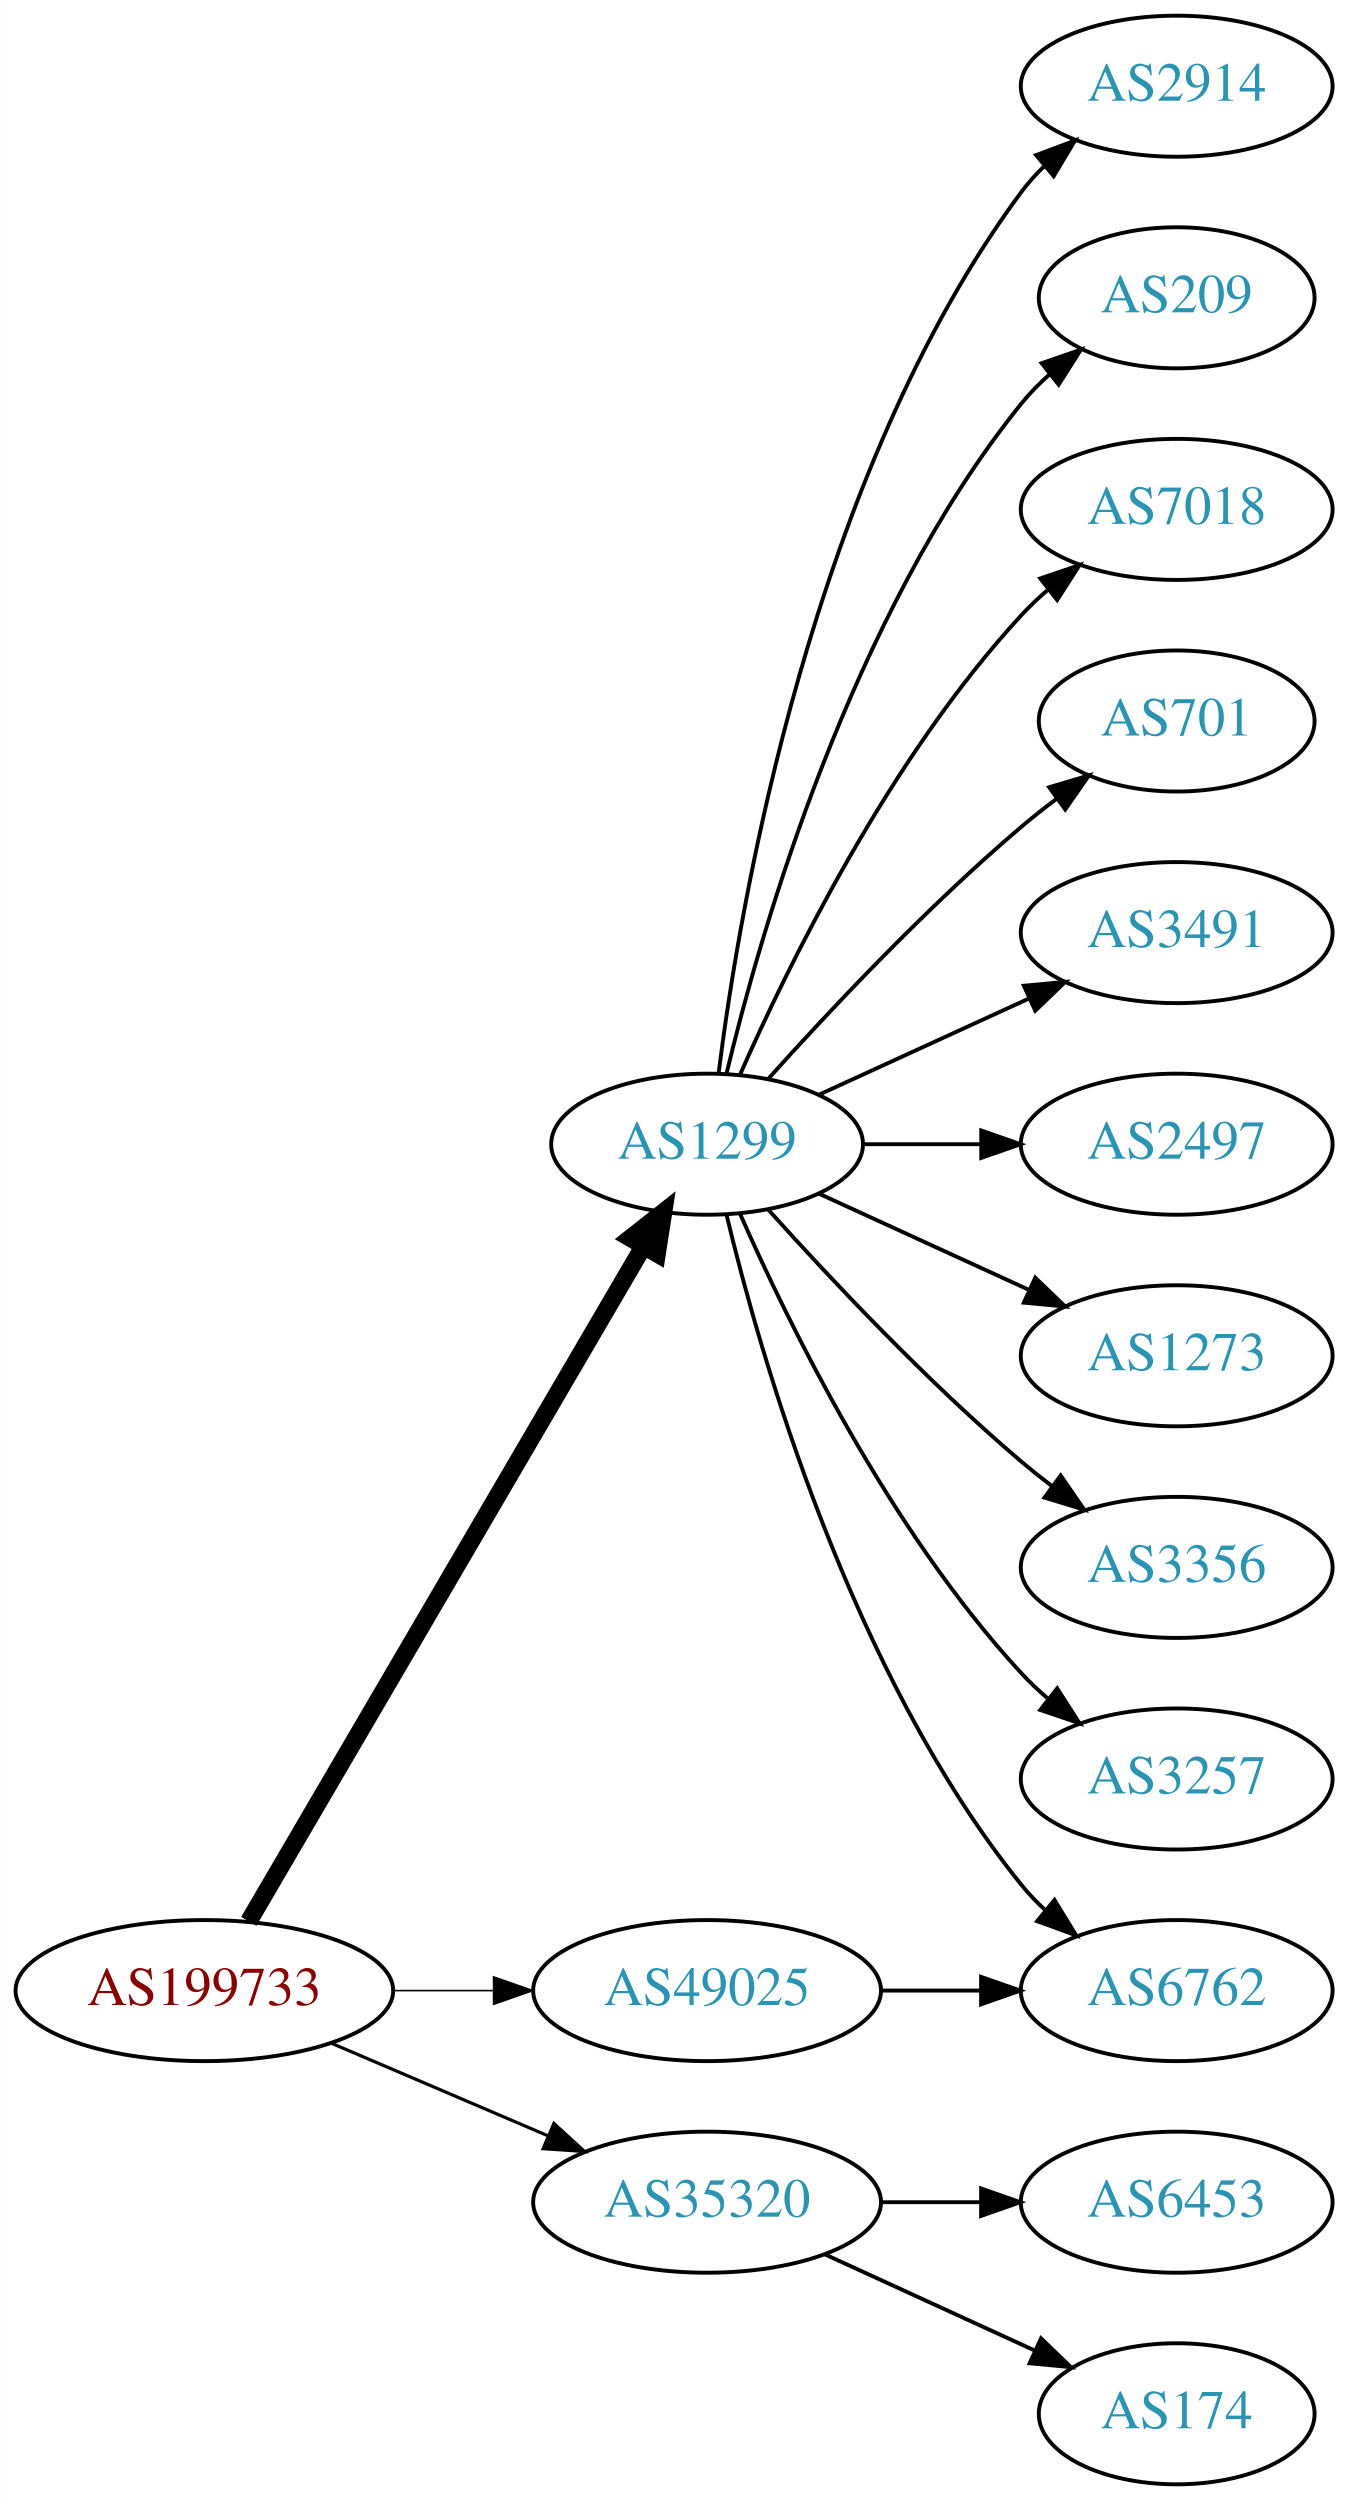
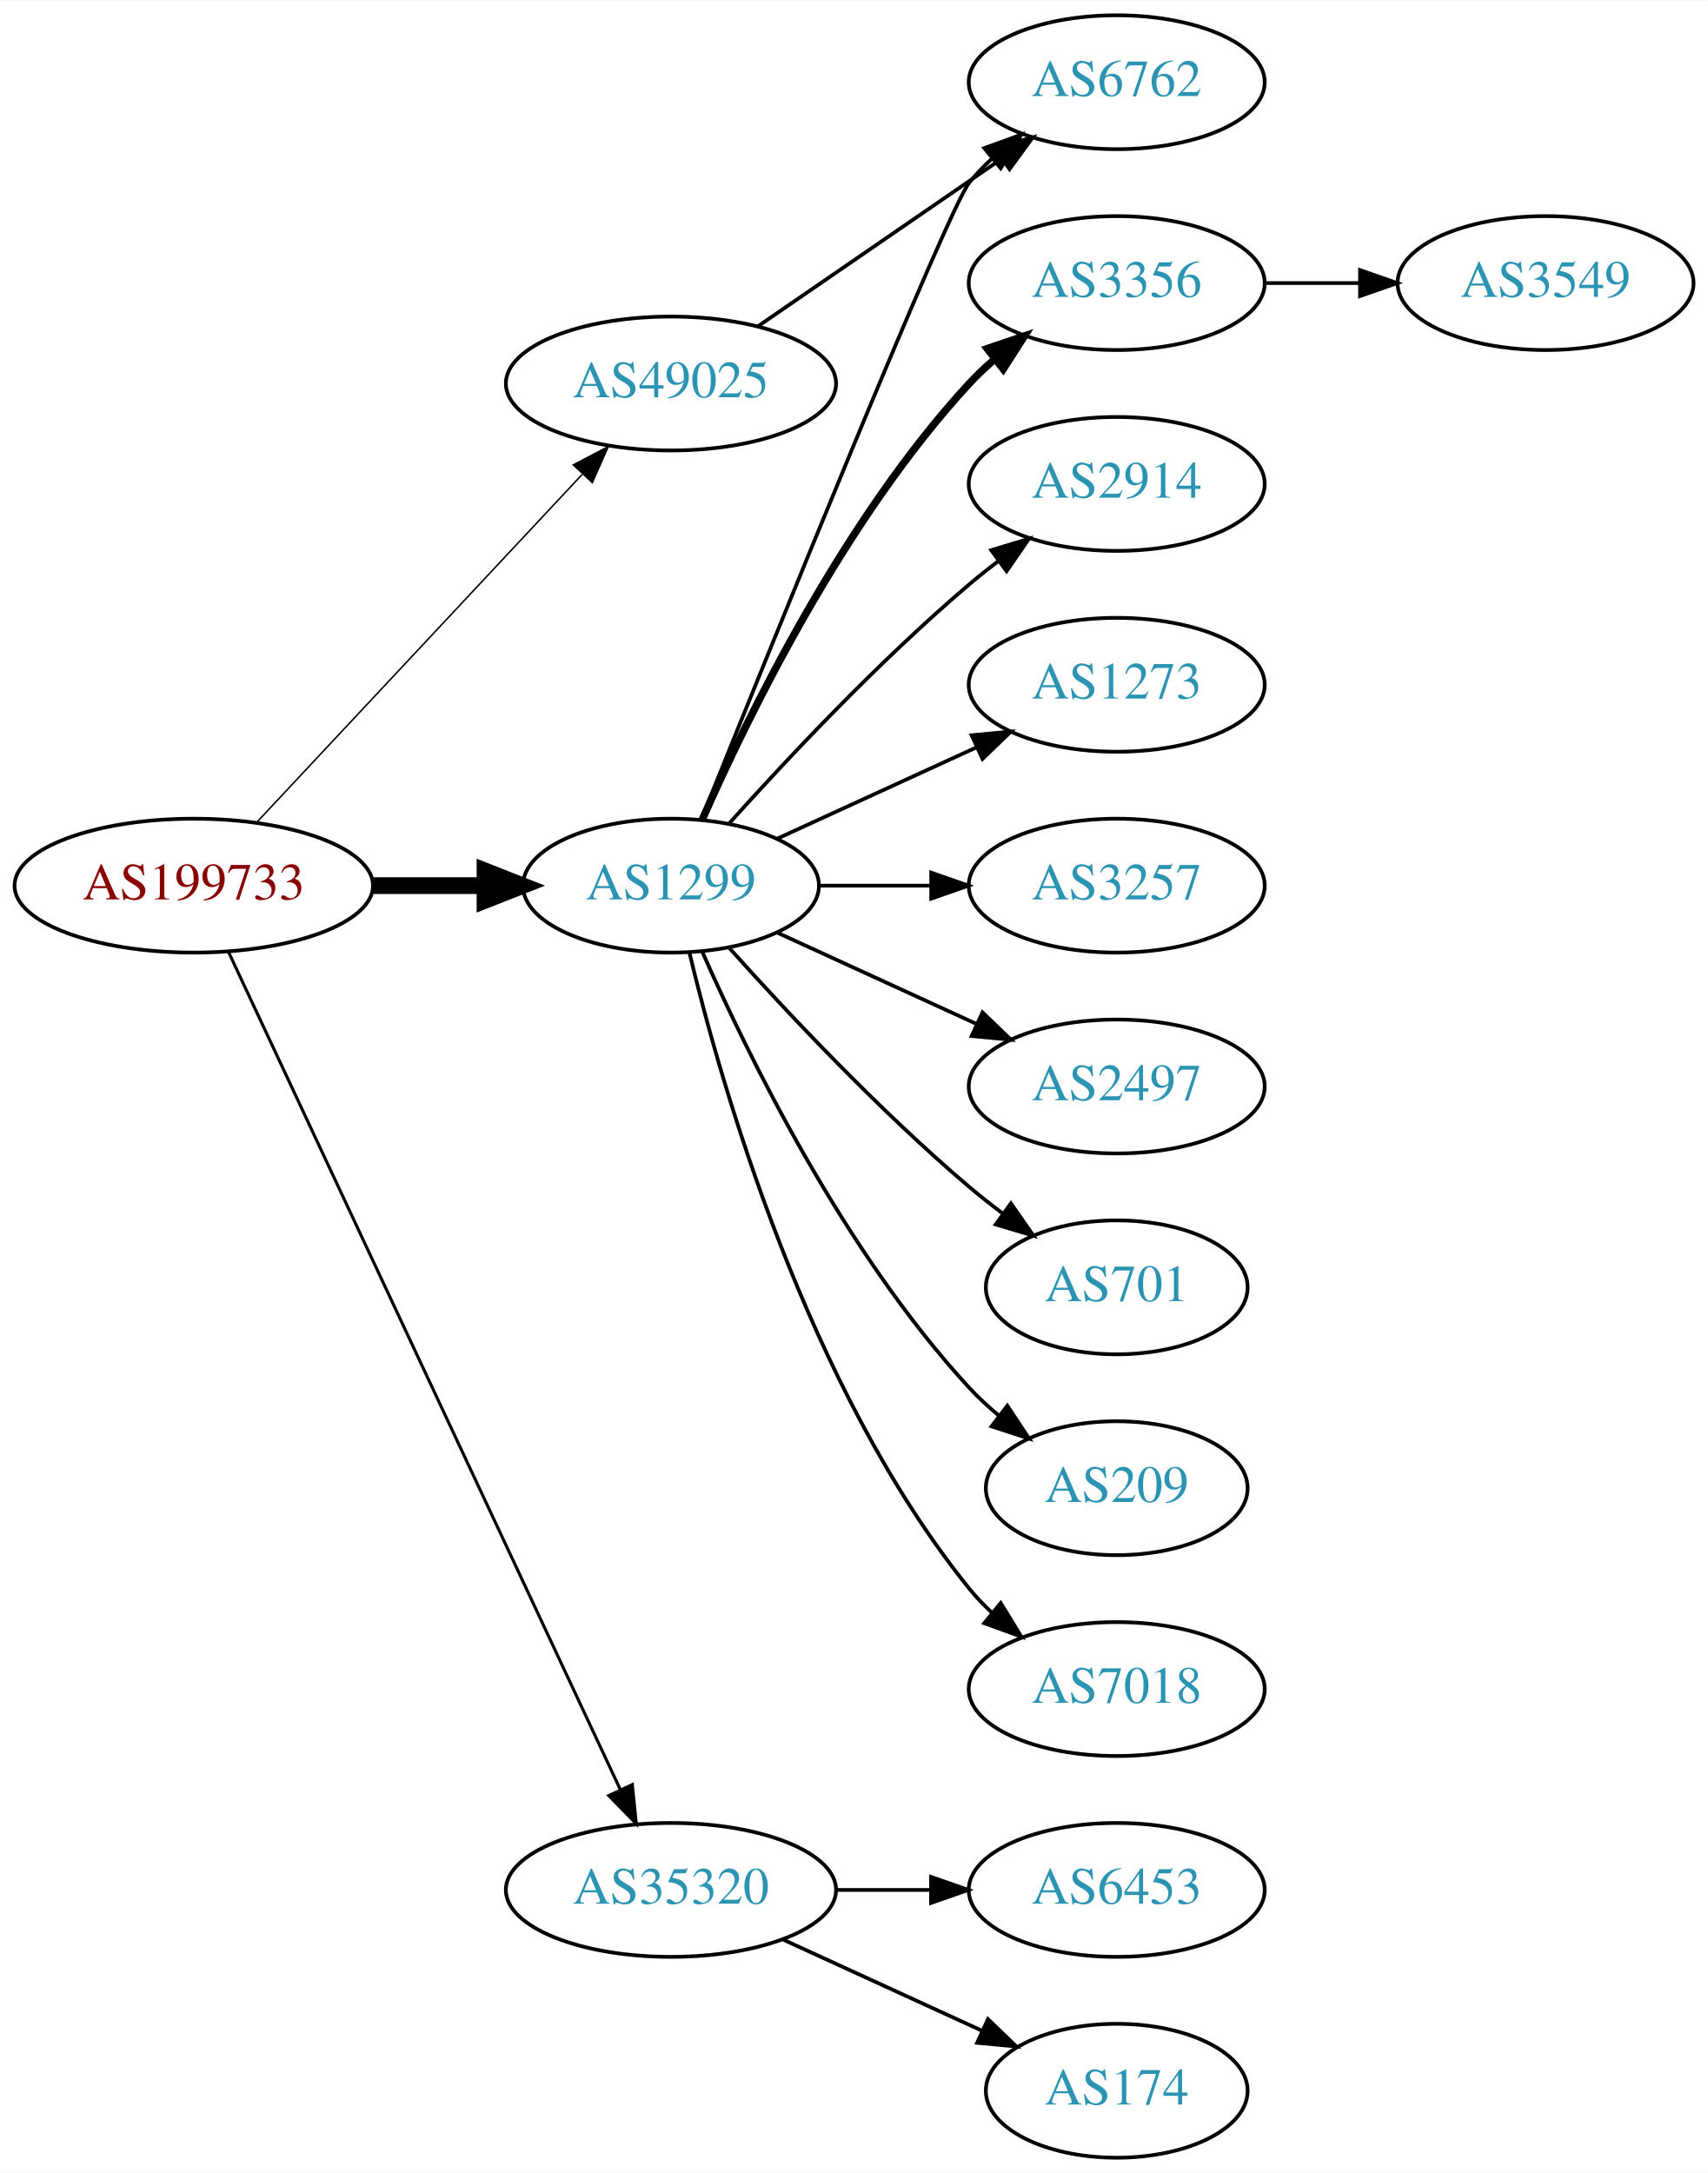
- <svg xmlns="http://www.w3.org/2000/svg" xmlns:xlink="http://www.w3.org/1999/xlink" width="344pt" height="638pt" viewBox="0.00 0.00 343.88 638.00">
-   <g id="graph0" class="graph" transform="scale(1 1) rotate(0) translate(4 634)">
-     <polygon fill="white" stroke="none" points="-4,4 -4,-634 339.877,-634 339.877,4 -4,4" />
+ <svg xmlns="http://www.w3.org/2000/svg" xmlns:xlink="http://www.w3.org/1999/xlink" width="459pt" height="584pt" viewBox="0.00 0.00 459.17 584.00">
+   <g id="graph0" class="graph" transform="scale(1 1) rotate(0) translate(4 580)">
+     <polygon fill="white" stroke="none" points="-4,4 -4,-580 455.17,-580 455.17,4 -4,4" />
    <g id="node1" class="node">
      <g id="a_node1">
        <a xlink:href="/asn/199733" xlink:title="AS199733 ~ Extrahost GmbH [AT]">
-           <ellipse fill="#ffffff" stroke="black" cx="48.096" cy="-126" rx="48.192" ry="18" />
-           <text text-anchor="middle" x="48.096" y="-122.3" font-family="Times,serif" font-size="14.00" fill="#880000">AS199733</text>
+           <ellipse fill="#ffffff" stroke="black" cx="48.096" cy="-342" rx="48.192" ry="18" />
+           <text text-anchor="middle" x="48.096" y="-338.3" font-family="Times,serif" font-size="14.00" fill="#880000">AS199733</text>
        </a>
      </g>
    </g>
    <g id="node2" class="node">
      <g id="a_node2">
        <a xlink:href="/asn/1299" xlink:title="AS1299 ~ Telia Carrier [EU]">
          <ellipse fill="#ffffff" stroke="black" cx="176.388" cy="-342" rx="39.794" ry="18" />
          <text text-anchor="middle" x="176.388" y="-338.3" font-family="Times,serif" font-size="14.00" fill="#2c94b3">AS1299</text>
        </a>
      </g>
    </g>
    <g id="edge1" class="edge">
-       <path fill="none" stroke="black" stroke-width="4.5" d="M59.431,-143.676C81.65,-181.679 134.06,-271.316 160.122,-315.89" />
-       <polygon fill="black" stroke="black" stroke-width="4.5" points="156.816,-318.038 165.263,-324.683 163.614,-314.063 156.816,-318.038" />
+       <path fill="none" stroke="black" stroke-width="4.5" d="M96.481,-342C106.248,-342 116.551,-342 126.373,-342" />
+       <polygon fill="black" stroke="black" stroke-width="4.5" points="126.393,-345.938 136.393,-342 126.393,-338.063 126.393,-345.938" />
    </g>
    <g id="node3" class="node">
      <g id="a_node3">
        <a xlink:href="/asn/35320" xlink:title="AS35320 ~ Eurotranstelecom Ltd [UA]">
          <ellipse fill="#ffffff" stroke="black" cx="176.388" cy="-72" rx="44.393" ry="18" />
          <text text-anchor="middle" x="176.388" y="-68.3" font-family="Times,serif" font-size="14.00" fill="#2c94b3">AS35320</text>
        </a>
      </g>
    </g>
    <g id="edge2" class="edge">
-       <path fill="none" stroke="black" stroke-width="0.818" d="M80.639,-112.513C97.283,-105.396 117.873,-96.592 135.604,-89.011" />
-       <polygon fill="black" stroke="black" stroke-width="0.818" points="137.297,-92.093 145.116,-84.944 134.545,-85.657 137.297,-92.093" />
+       <path fill="none" stroke="black" stroke-width="0.818" d="M57.382,-324.285C78.969,-278.133 137.045,-153.972 162.797,-98.918" />
+       <polygon fill="black" stroke="black" stroke-width="0.818" points="166.004,-100.322 167.071,-89.781 159.663,-97.356 166.004,-100.322" />
    </g>
    <g id="node4" class="node">
      <g id="a_node4">
        <a xlink:href="/asn/49025" xlink:title="AS49025 ~ PRO-ZETA a.s. [CZ]">
-           <ellipse fill="#ffffff" stroke="black" cx="176.388" cy="-126" rx="44.393" ry="18" />
-           <text text-anchor="middle" x="176.388" y="-122.3" font-family="Times,serif" font-size="14.00" fill="#2c94b3">AS49025</text>
+           <ellipse fill="#ffffff" stroke="black" cx="176.388" cy="-477" rx="44.393" ry="18" />
+           <text text-anchor="middle" x="176.388" y="-473.3" font-family="Times,serif" font-size="14.00" fill="#2c94b3">AS49025</text>
        </a>
      </g>
    </g>
    <g id="edge3" class="edge">
-       <path fill="none" stroke="black" stroke-width="0.409" d="M96.481,-126C104.742,-126 113.386,-126 121.799,-126" />
-       <polygon fill="black" stroke="black" stroke-width="0.409" points="121.904,-129.5 131.904,-126 121.904,-122.5 121.904,-129.5" />
+       <path fill="none" stroke="black" stroke-width="0.409" d="M65.091,-359.098C87.201,-382.733 127.23,-425.522 152.501,-452.536" />
+       <polygon fill="black" stroke="black" stroke-width="0.409" points="150.135,-455.129 159.522,-460.041 155.247,-450.347 150.135,-455.129" />
    </g>
    <g id="node5" class="node">
      <g id="a_node5">
-         <a xlink:href="/asn/2914" xlink:title="AS2914 ~ NTT America, Inc. [US]">
-           <ellipse fill="#ffffff" stroke="black" cx="296.23" cy="-612" rx="39.794" ry="18" />
-           <text text-anchor="middle" x="296.23" y="-608.3" font-family="Times,serif" font-size="14.00" fill="#2c94b3">AS2914</text>
+         <a xlink:href="/asn/6762" xlink:title="AS6762 ~ TELECOM ITALIA SPARKLE S.p.A. [IT]">
+           <ellipse fill="#ffffff" stroke="black" cx="296.23" cy="-558" rx="39.794" ry="18" />
+           <text text-anchor="middle" x="296.23" y="-554.3" font-family="Times,serif" font-size="14.00" fill="#2c94b3">AS6762</text>
        </a>
      </g>
    </g>
    <g id="edge4" class="edge">
-       <path fill="none" stroke="black" d="M179.346,-360.265C184.753,-403.329 203.199,-513.002 256.584,-585 258.32,-587.342 260.322,-589.555 262.481,-591.63" />
-       <polygon fill="black" stroke="black" points="260.355,-594.414 270.274,-598.137 264.842,-589.041 260.355,-594.414" />
+       <path fill="none" stroke="black" d="M184.479,-359.665C202.823,-405.26 250.817,-523.853 256.584,-531 258.415,-533.269 260.484,-535.43 262.691,-537.468" />
+       <polygon fill="black" stroke="black" points="260.614,-540.291 270.573,-543.906 265.042,-534.869 260.614,-540.291" />
    </g>
    <g id="node6" class="node">
      <g id="a_node6">
-         <a xlink:href="/asn/209" xlink:title="AS209 ~ CenturyLink Communications, LLC [US]">
-           <ellipse fill="#ffffff" stroke="black" cx="296.23" cy="-558" rx="35.194" ry="18" />
-           <text text-anchor="middle" x="296.23" y="-554.3" font-family="Times,serif" font-size="14.00" fill="#2c94b3">AS209</text>
+         <a xlink:href="/asn/3356" xlink:title="AS3356 ~ Level 3 Parent, LLC [US]">
+           <ellipse fill="#ffffff" stroke="black" cx="296.23" cy="-504" rx="39.794" ry="18" />
+           <text text-anchor="middle" x="296.23" y="-500.3" font-family="Times,serif" font-size="14.00" fill="#2c94b3">AS3356</text>
        </a>
      </g>
    </g>
    <g id="edge5" class="edge">
-       <path fill="none" stroke="black" d="M181.314,-359.882C189.873,-395.609 213.021,-477.008 256.584,-531 258.691,-533.612 261.114,-536.079 263.699,-538.382" />
-       <polygon fill="black" stroke="black" points="261.766,-541.316 271.78,-544.775 266.109,-535.826 261.766,-541.316" />
+       <path fill="none" stroke="black" stroke-width="2" d="M184.803,-359.761C196.872,-387.183 222.843,-440.473 256.584,-477 258.614,-479.198 260.853,-481.319 263.199,-483.34" />
+       <polygon fill="black" stroke="black" stroke-width="2" points="261.411,-486.386 271.443,-489.794 265.726,-480.874 261.411,-486.386" />
    </g>
    <g id="node7" class="node">
      <g id="a_node7">
-         <a xlink:href="/asn/7018" xlink:title="AS7018 ~ AT&amp;T Services, Inc. [US]">
-           <ellipse fill="#ffffff" stroke="black" cx="296.23" cy="-504" rx="39.794" ry="18" />
-           <text text-anchor="middle" x="296.23" y="-500.3" font-family="Times,serif" font-size="14.00" fill="#2c94b3">AS7018</text>
+         <a xlink:href="/asn/2914" xlink:title="AS2914 ~ NTT America, Inc. [US]">
+           <ellipse fill="#ffffff" stroke="black" cx="296.23" cy="-450" rx="39.794" ry="18" />
+           <text text-anchor="middle" x="296.23" y="-446.3" font-family="Times,serif" font-size="14.00" fill="#2c94b3">AS2914</text>
        </a>
      </g>
    </g>
    <g id="edge6" class="edge">
-       <path fill="none" stroke="black" d="M184.803,-359.761C196.872,-387.183 222.843,-440.473 256.584,-477 258.614,-479.198 260.853,-481.319 263.199,-483.34" />
-       <polygon fill="black" stroke="black" points="261.411,-486.386 271.443,-489.794 265.726,-480.874 261.411,-486.386" />
+       <path fill="none" stroke="black" d="M192.034,-358.725C207.334,-375.765 232.432,-402.523 256.584,-423 259.081,-425.117 261.741,-427.232 264.453,-429.293" />
+       <polygon fill="black" stroke="black" points="262.489,-432.194 272.629,-435.266 266.619,-426.541 262.489,-432.194" />
    </g>
    <g id="node8" class="node">
      <g id="a_node8">
-         <a xlink:href="/asn/701" xlink:title="AS701 ~ UUNET [US]">
-           <ellipse fill="#ffffff" stroke="black" cx="296.23" cy="-450" rx="35.194" ry="18" />
-           <text text-anchor="middle" x="296.23" y="-446.3" font-family="Times,serif" font-size="14.00" fill="#2c94b3">AS701</text>
+         <a xlink:href="/asn/1273" xlink:title="AS1273 ~ Vodafone Group PLC [EU]">
+           <ellipse fill="#ffffff" stroke="black" cx="296.23" cy="-396" rx="39.794" ry="18" />
+           <text text-anchor="middle" x="296.23" y="-392.3" font-family="Times,serif" font-size="14.00" fill="#2c94b3">AS1273</text>
        </a>
      </g>
    </g>
    <g id="edge7" class="edge">
-       <path fill="none" stroke="black" d="M192.034,-358.725C207.334,-375.765 232.432,-402.523 256.584,-423 259.436,-425.418 262.501,-427.833 265.612,-430.169" />
-       <polygon fill="black" stroke="black" points="263.685,-433.095 273.84,-436.116 267.785,-427.422 263.685,-433.095" />
+       <path fill="none" stroke="black" d="M205.016,-354.661C220.973,-361.973 241.244,-371.261 258.527,-379.181" />
+       <polygon fill="black" stroke="black" points="257.225,-382.435 267.774,-383.419 260.141,-376.071 257.225,-382.435" />
    </g>
    <g id="node9" class="node">
      <g id="a_node9">
-         <a xlink:href="/asn/3491" xlink:title="AS3491 ~ PCCW Global, Inc. [US]">
-           <ellipse fill="#ffffff" stroke="black" cx="296.23" cy="-396" rx="39.794" ry="18" />
-           <text text-anchor="middle" x="296.23" y="-392.3" font-family="Times,serif" font-size="14.00" fill="#2c94b3">AS3491</text>
+         <a xlink:href="/asn/3257" xlink:title="AS3257 ~ GTT [DE]">
+           <ellipse fill="#ffffff" stroke="black" cx="296.23" cy="-342" rx="39.794" ry="18" />
+           <text text-anchor="middle" x="296.23" y="-338.3" font-family="Times,serif" font-size="14.00" fill="#2c94b3">AS3257</text>
        </a>
      </g>
    </g>
    <g id="edge8" class="edge">
-       <path fill="none" stroke="black" d="M205.016,-354.661C220.973,-361.973 241.244,-371.261 258.527,-379.181" />
-       <polygon fill="black" stroke="black" points="257.225,-382.435 267.774,-383.419 260.141,-376.071 257.225,-382.435" />
+       <path fill="none" stroke="black" d="M216.3,-342C225.854,-342 236.203,-342 246.166,-342" />
+       <polygon fill="black" stroke="black" points="246.358,-345.5 256.358,-342 246.358,-338.5 246.358,-345.5" />
    </g>
    <g id="node10" class="node">
      <g id="a_node10">
        <a xlink:href="/asn/2497" xlink:title="AS2497 ~ Internet Initiative Japan Inc. [JP]">
-           <ellipse fill="#ffffff" stroke="black" cx="296.23" cy="-342" rx="39.794" ry="18" />
-           <text text-anchor="middle" x="296.23" y="-338.3" font-family="Times,serif" font-size="14.00" fill="#2c94b3">AS2497</text>
+           <ellipse fill="#ffffff" stroke="black" cx="296.23" cy="-288" rx="39.794" ry="18" />
+           <text text-anchor="middle" x="296.23" y="-284.3" font-family="Times,serif" font-size="14.00" fill="#2c94b3">AS2497</text>
        </a>
      </g>
    </g>
    <g id="edge9" class="edge">
-       <path fill="none" stroke="black" d="M216.3,-342C225.854,-342 236.203,-342 246.166,-342" />
-       <polygon fill="black" stroke="black" points="246.358,-345.5 256.358,-342 246.358,-338.5 246.358,-345.5" />
+       <path fill="none" stroke="black" d="M205.016,-329.339C220.973,-322.027 241.244,-312.739 258.527,-304.819" />
+       <polygon fill="black" stroke="black" points="260.141,-307.929 267.774,-300.581 257.225,-301.565 260.141,-307.929" />
    </g>
    <g id="node11" class="node">
      <g id="a_node11">
-         <a xlink:href="/asn/6762" xlink:title="AS6762 ~ TELECOM ITALIA SPARKLE S.p.A. [IT]">
-           <ellipse fill="#ffffff" stroke="black" cx="296.23" cy="-126" rx="39.794" ry="18" />
-           <text text-anchor="middle" x="296.23" y="-122.3" font-family="Times,serif" font-size="14.00" fill="#2c94b3">AS6762</text>
+         <a xlink:href="/asn/701" xlink:title="AS701 ~ UUNET [US]">
+           <ellipse fill="#ffffff" stroke="black" cx="296.23" cy="-234" rx="35.194" ry="18" />
+           <text text-anchor="middle" x="296.23" y="-230.3" font-family="Times,serif" font-size="14.00" fill="#2c94b3">AS701</text>
        </a>
      </g>
    </g>
    <g id="edge10" class="edge">
-       <path fill="none" stroke="black" d="M181.314,-324.118C189.873,-288.391 213.021,-206.992 256.584,-153 258.415,-150.731 260.484,-148.57 262.691,-146.532" />
-       <polygon fill="black" stroke="black" points="265.042,-149.131 270.573,-140.094 260.614,-143.709 265.042,-149.131" />
+       <path fill="none" stroke="black" d="M192.034,-325.275C207.334,-308.235 232.432,-281.477 256.584,-261 259.436,-258.582 262.501,-256.167 265.612,-253.831" />
+       <polygon fill="black" stroke="black" points="267.785,-256.578 273.84,-247.884 263.685,-250.905 267.785,-256.578" />
    </g>
    <g id="node12" class="node">
      <g id="a_node12">
-         <a xlink:href="/asn/1273" xlink:title="AS1273 ~ Vodafone Group PLC [EU]">
-           <ellipse fill="#ffffff" stroke="black" cx="296.23" cy="-288" rx="39.794" ry="18" />
-           <text text-anchor="middle" x="296.23" y="-284.3" font-family="Times,serif" font-size="14.00" fill="#2c94b3">AS1273</text>
+         <a xlink:href="/asn/209" xlink:title="AS209 ~ CenturyLink Communications, LLC [US]">
+           <ellipse fill="#ffffff" stroke="black" cx="296.23" cy="-180" rx="35.194" ry="18" />
+           <text text-anchor="middle" x="296.23" y="-176.3" font-family="Times,serif" font-size="14.00" fill="#2c94b3">AS209</text>
        </a>
      </g>
    </g>
    <g id="edge11" class="edge">
-       <path fill="none" stroke="black" d="M205.016,-329.339C220.973,-322.027 241.244,-312.739 258.527,-304.819" />
-       <polygon fill="black" stroke="black" points="260.141,-307.929 267.774,-300.581 257.225,-301.565 260.141,-307.929" />
+       <path fill="none" stroke="black" d="M184.803,-324.239C196.872,-296.817 222.843,-243.527 256.584,-207 258.989,-204.396 261.687,-201.9 264.509,-199.551" />
+       <polygon fill="black" stroke="black" points="266.819,-202.191 272.653,-193.347 262.577,-196.622 266.819,-202.191" />
    </g>
    <g id="node13" class="node">
      <g id="a_node13">
-         <a xlink:href="/asn/3356" xlink:title="AS3356 ~ Level 3 Parent, LLC [US]">
-           <ellipse fill="#ffffff" stroke="black" cx="296.23" cy="-234" rx="39.794" ry="18" />
-           <text text-anchor="middle" x="296.23" y="-230.3" font-family="Times,serif" font-size="14.00" fill="#2c94b3">AS3356</text>
+         <a xlink:href="/asn/7018" xlink:title="AS7018 ~ AT&amp;T Services, Inc. [US]">
+           <ellipse fill="#ffffff" stroke="black" cx="296.23" cy="-126" rx="39.794" ry="18" />
+           <text text-anchor="middle" x="296.23" y="-122.3" font-family="Times,serif" font-size="14.00" fill="#2c94b3">AS7018</text>
        </a>
      </g>
    </g>
    <g id="edge12" class="edge">
-       <path fill="none" stroke="black" d="M192.034,-325.275C207.334,-308.235 232.432,-281.477 256.584,-261 259.081,-258.883 261.741,-256.768 264.453,-254.707" />
-       <polygon fill="black" stroke="black" points="266.619,-257.459 272.629,-248.734 262.489,-251.806 266.619,-257.459" />
-     </g>
-     <g id="node14" class="node">
-       <g id="a_node14">
-         <a xlink:href="/asn/3257" xlink:title="AS3257 ~ GTT [DE]">
-           <ellipse fill="#ffffff" stroke="black" cx="296.23" cy="-180" rx="39.794" ry="18" />
-           <text text-anchor="middle" x="296.23" y="-176.3" font-family="Times,serif" font-size="14.00" fill="#2c94b3">AS3257</text>
-         </a>
-       </g>
-     </g>
-     <g id="edge13" class="edge">
-       <path fill="none" stroke="black" d="M184.803,-324.239C196.872,-296.817 222.843,-243.527 256.584,-207 258.614,-204.802 260.853,-202.681 263.199,-200.66" />
-       <polygon fill="black" stroke="black" points="265.726,-203.126 271.443,-194.206 261.411,-197.614 265.726,-203.126" />
+       <path fill="none" stroke="black" d="M181.314,-324.118C189.873,-288.391 213.021,-206.992 256.584,-153 258.415,-150.731 260.484,-148.57 262.691,-146.532" />
+       <polygon fill="black" stroke="black" points="265.042,-149.131 270.573,-140.094 260.614,-143.709 265.042,-149.131" />
    </g>
    <g id="node15" class="node">
      <g id="a_node15">
        <a xlink:href="/asn/6453" xlink:title="AS6453 ~ TATA COMMUNICATIONS (AMERICA) INC [US]">
          <ellipse fill="#ffffff" stroke="black" cx="296.23" cy="-72" rx="39.794" ry="18" />
          <text text-anchor="middle" x="296.23" y="-68.3" font-family="Times,serif" font-size="14.00" fill="#2c94b3">AS6453</text>
        </a>
      </g>
    </g>
    <g id="edge14" class="edge">
      <path fill="none" stroke="black" d="M220.599,-72C228.911,-72 237.674,-72 246.156,-72" />
      <polygon fill="black" stroke="black" points="246.315,-75.5 256.315,-72 246.315,-68.5 246.315,-75.5" />
    </g>
    <g id="node16" class="node">
      <g id="a_node16">
        <a xlink:href="/asn/174" xlink:title="AS174 ~ Cogent Communications [US]">
          <ellipse fill="#ffffff" stroke="black" cx="296.23" cy="-18" rx="35.194" ry="18" />
          <text text-anchor="middle" x="296.23" y="-14.3" font-family="Times,serif" font-size="14.00" fill="#2c94b3">AS174</text>
        </a>
      </g>
    </g>
    <g id="edge15" class="edge">
      <path fill="none" stroke="black" d="M206.517,-58.652C222.734,-51.22 243.038,-41.917 260.127,-34.086" />
      <polygon fill="black" stroke="black" points="261.611,-37.256 269.244,-29.908 258.695,-30.892 261.611,-37.256" />
    </g>
    <g id="edge16" class="edge">
-       <path fill="none" stroke="black" d="M220.599,-126C228.911,-126 237.674,-126 246.156,-126" />
-       <polygon fill="black" stroke="black" points="246.315,-129.5 256.315,-126 246.315,-122.5 246.315,-129.5" />
+       <path fill="none" stroke="black" d="M199.83,-492.426C218.412,-505.198 244.972,-523.455 265.352,-537.463" />
+       <polygon fill="black" stroke="black" points="263.443,-540.398 273.666,-543.178 267.408,-534.629 263.443,-540.398" />
+     </g>
+     <g id="node14" class="node">
+       <g id="a_node14">
+         <a xlink:href="/asn/3549" xlink:title="AS3549 ~ Level 3 Parent, LLC [US]">
+           <ellipse fill="#ffffff" stroke="black" cx="411.523" cy="-504" rx="39.794" ry="18" />
+           <text text-anchor="middle" x="411.523" y="-500.3" font-family="Times,serif" font-size="14.00" fill="#2c94b3">AS3549</text>
+         </a>
+       </g>
+     </g>
+     <g id="edge13" class="edge">
+       <path fill="none" stroke="black" d="M335.902,-504C344.105,-504 352.869,-504 361.401,-504" />
+       <polygon fill="black" stroke="black" points="361.641,-507.5 371.641,-504 361.641,-500.5 361.641,-507.5" />
    </g>
  </g>
</svg>
